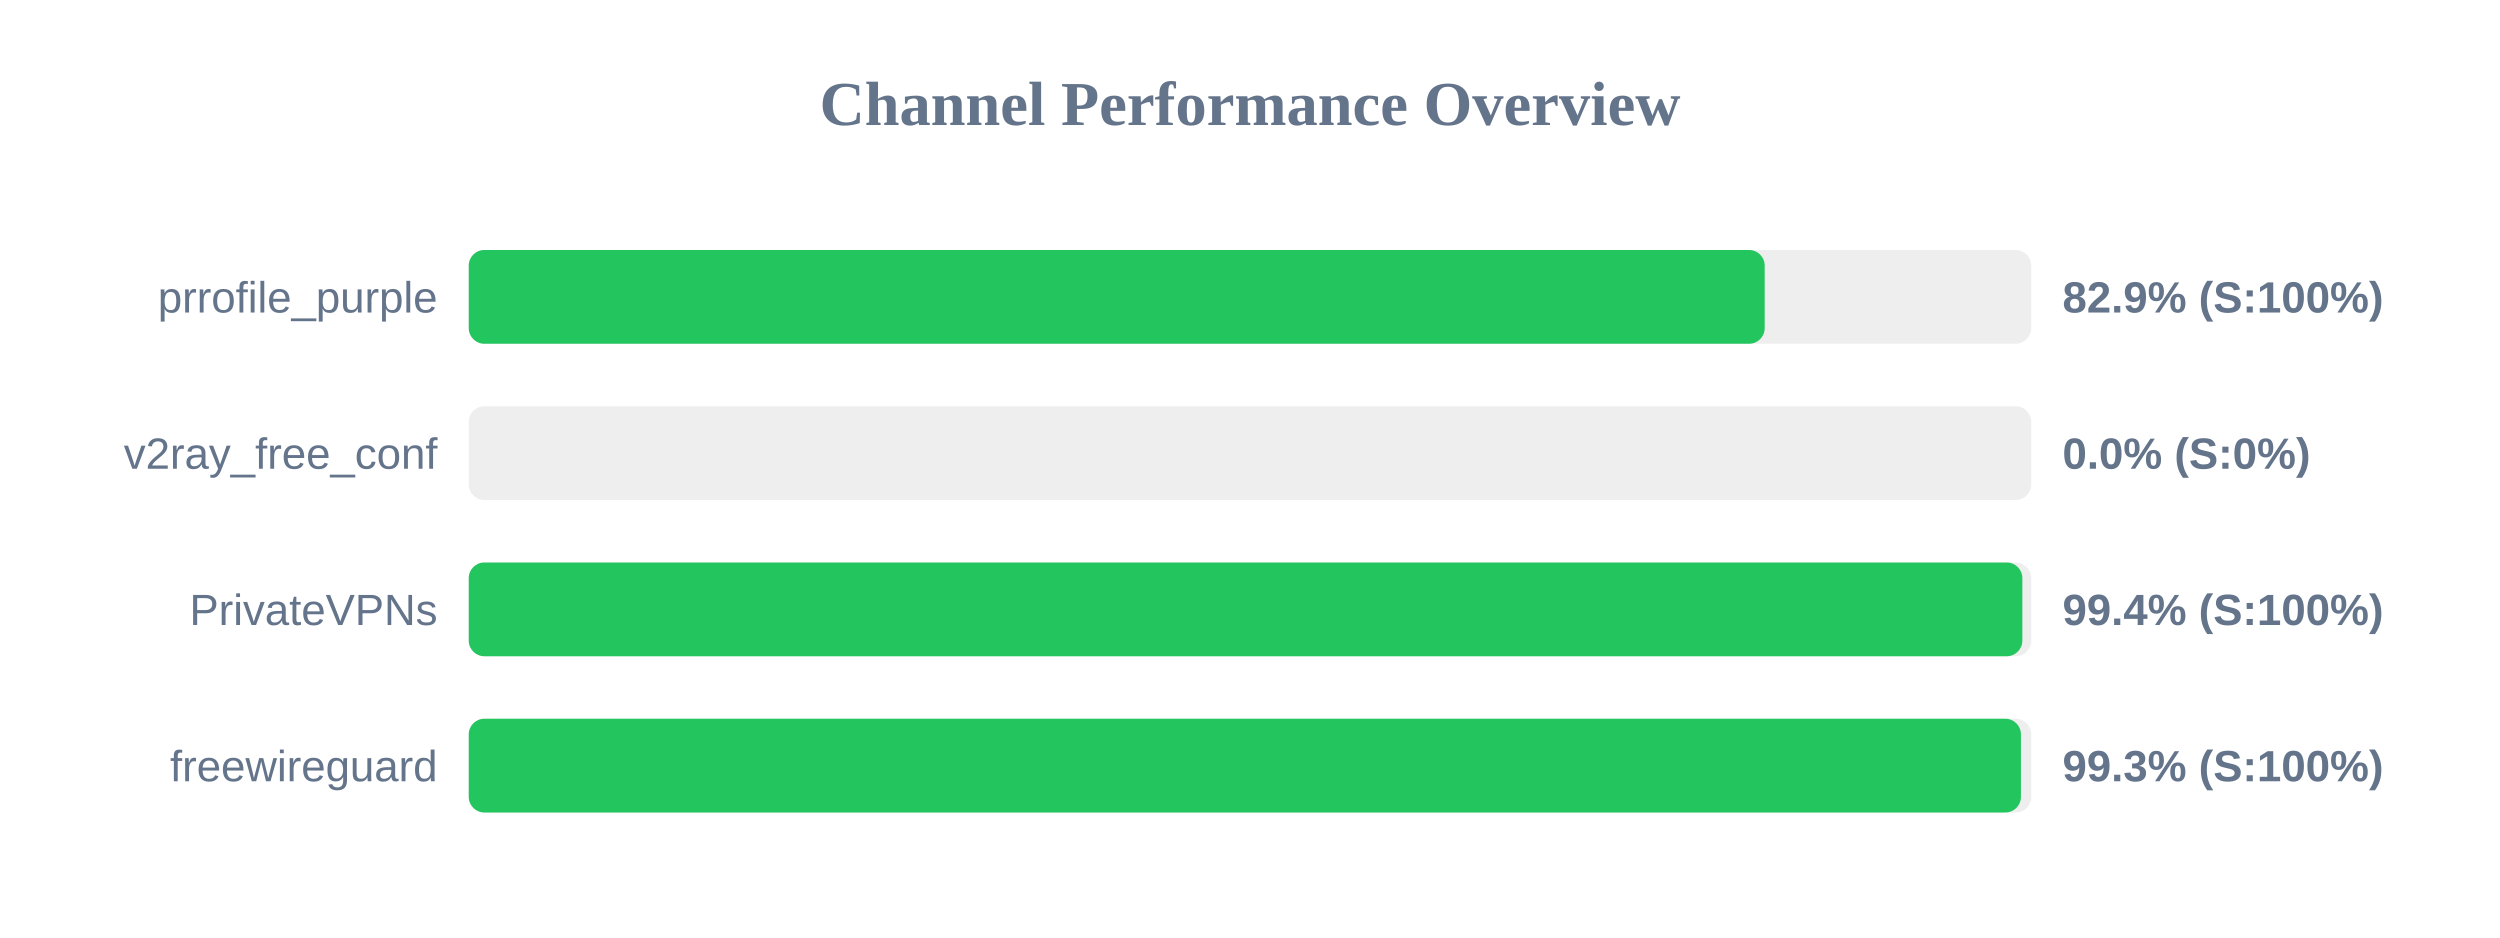
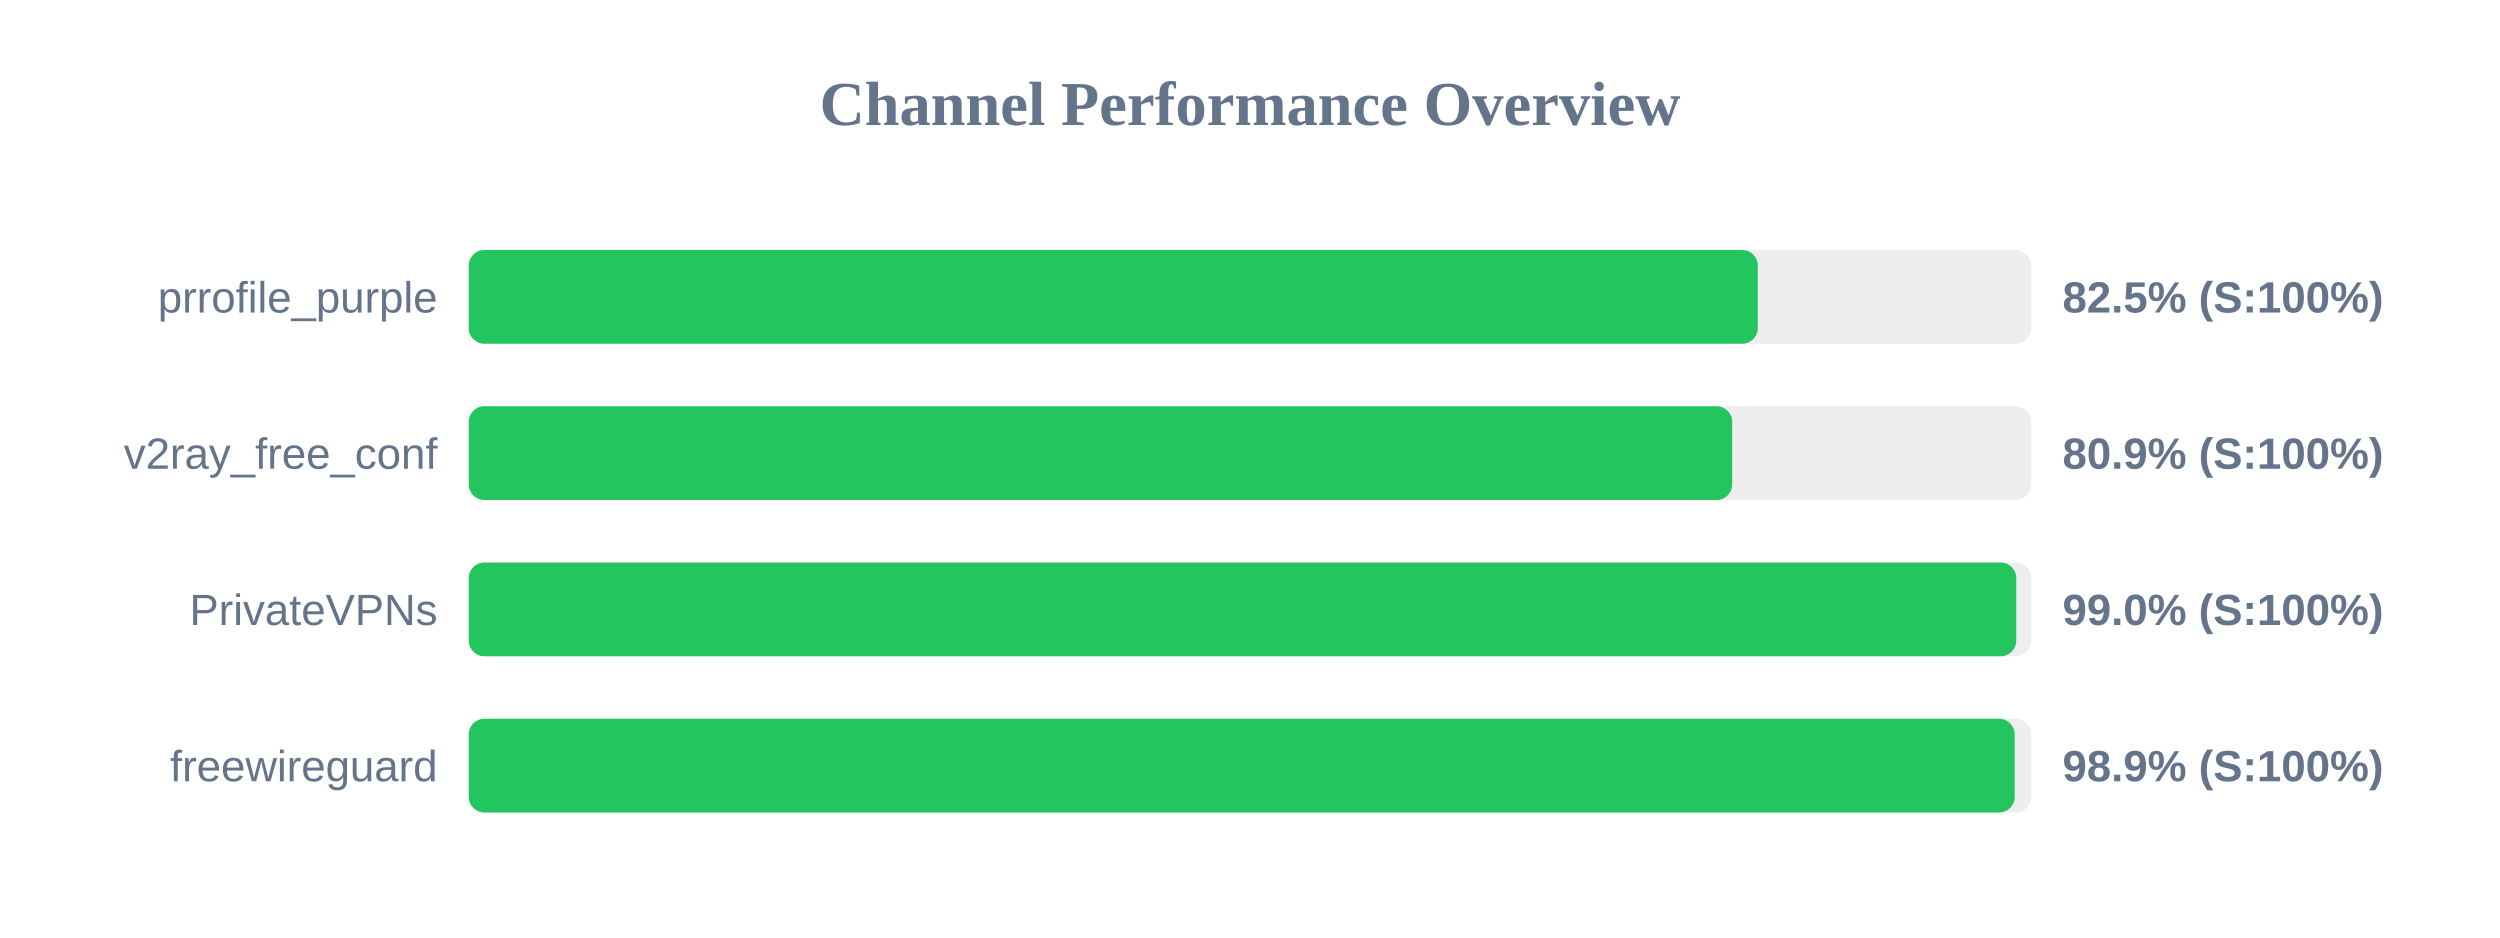
<svg xmlns="http://www.w3.org/2000/svg" width="800" height="300" version="1.1">
  <style>
        .row { font: 14px Arial; fill: #64748b; }
        .score { font: bold 14px Arial; fill: #64748b; }
    </style>
  <text x="400" y="40" text-anchor="middle" font-size="20px" font-weight="bold" fill="#64748b">Channel Performance Overview</text>
  <rect x="150" y="80" width="500" height="30" fill="#eee" rx="5" />
-   <rect x="150" y="80" width="414.7" height="30" fill="#22c55e" rx="5" />
+   <rect x="150" y="80" width="412.5" height="30" fill="#22c55e" rx="5" />
  <text x="140" y="100" text-anchor="end" class="row">prrofile_purple</text>
-   <text x="660" y="100" text-anchor="start" class="score">82.9% (S:100%)</text>
+   <text x="660" y="100" text-anchor="start" class="score">82.5% (S:100%)</text>
  <rect x="150" y="130" width="500" height="30" fill="#eee" rx="5" />
-   <rect x="150" y="130" width="0.0" height="30" fill="#ef4444" rx="5" />
+   <rect x="150" y="130" width="404.3" height="30" fill="#22c55e" rx="5" />
  <text x="140" y="150" text-anchor="end" class="row">v2ray_free_conf</text>
-   <text x="660" y="150" text-anchor="start" class="score">0.0% (S:0%)</text>
+   <text x="660" y="150" text-anchor="start" class="score">80.9% (S:100%)</text>
  <rect x="150" y="180" width="500" height="30" fill="#eee" rx="5" />
-   <rect x="150" y="180" width="497.15" height="30" fill="#22c55e" rx="5" />
+   <rect x="150" y="180" width="495.2" height="30" fill="#22c55e" rx="5" />
  <text x="140" y="200" text-anchor="end" class="row">PrivateVPNs</text>
-   <text x="660" y="200" text-anchor="start" class="score">99.4% (S:100%)</text>
+   <text x="660" y="200" text-anchor="start" class="score">99.0% (S:100%)</text>
  <rect x="150" y="230" width="500" height="30" fill="#eee" rx="5" />
-   <rect x="150" y="230" width="496.7" height="30" fill="#22c55e" rx="5" />
+   <rect x="150" y="230" width="494.7" height="30" fill="#22c55e" rx="5" />
  <text x="140" y="250" text-anchor="end" class="row">freewireguard</text>
-   <text x="660" y="250" text-anchor="start" class="score">99.3% (S:100%)</text>
+   <text x="660" y="250" text-anchor="start" class="score">98.9% (S:100%)</text>
</svg>
